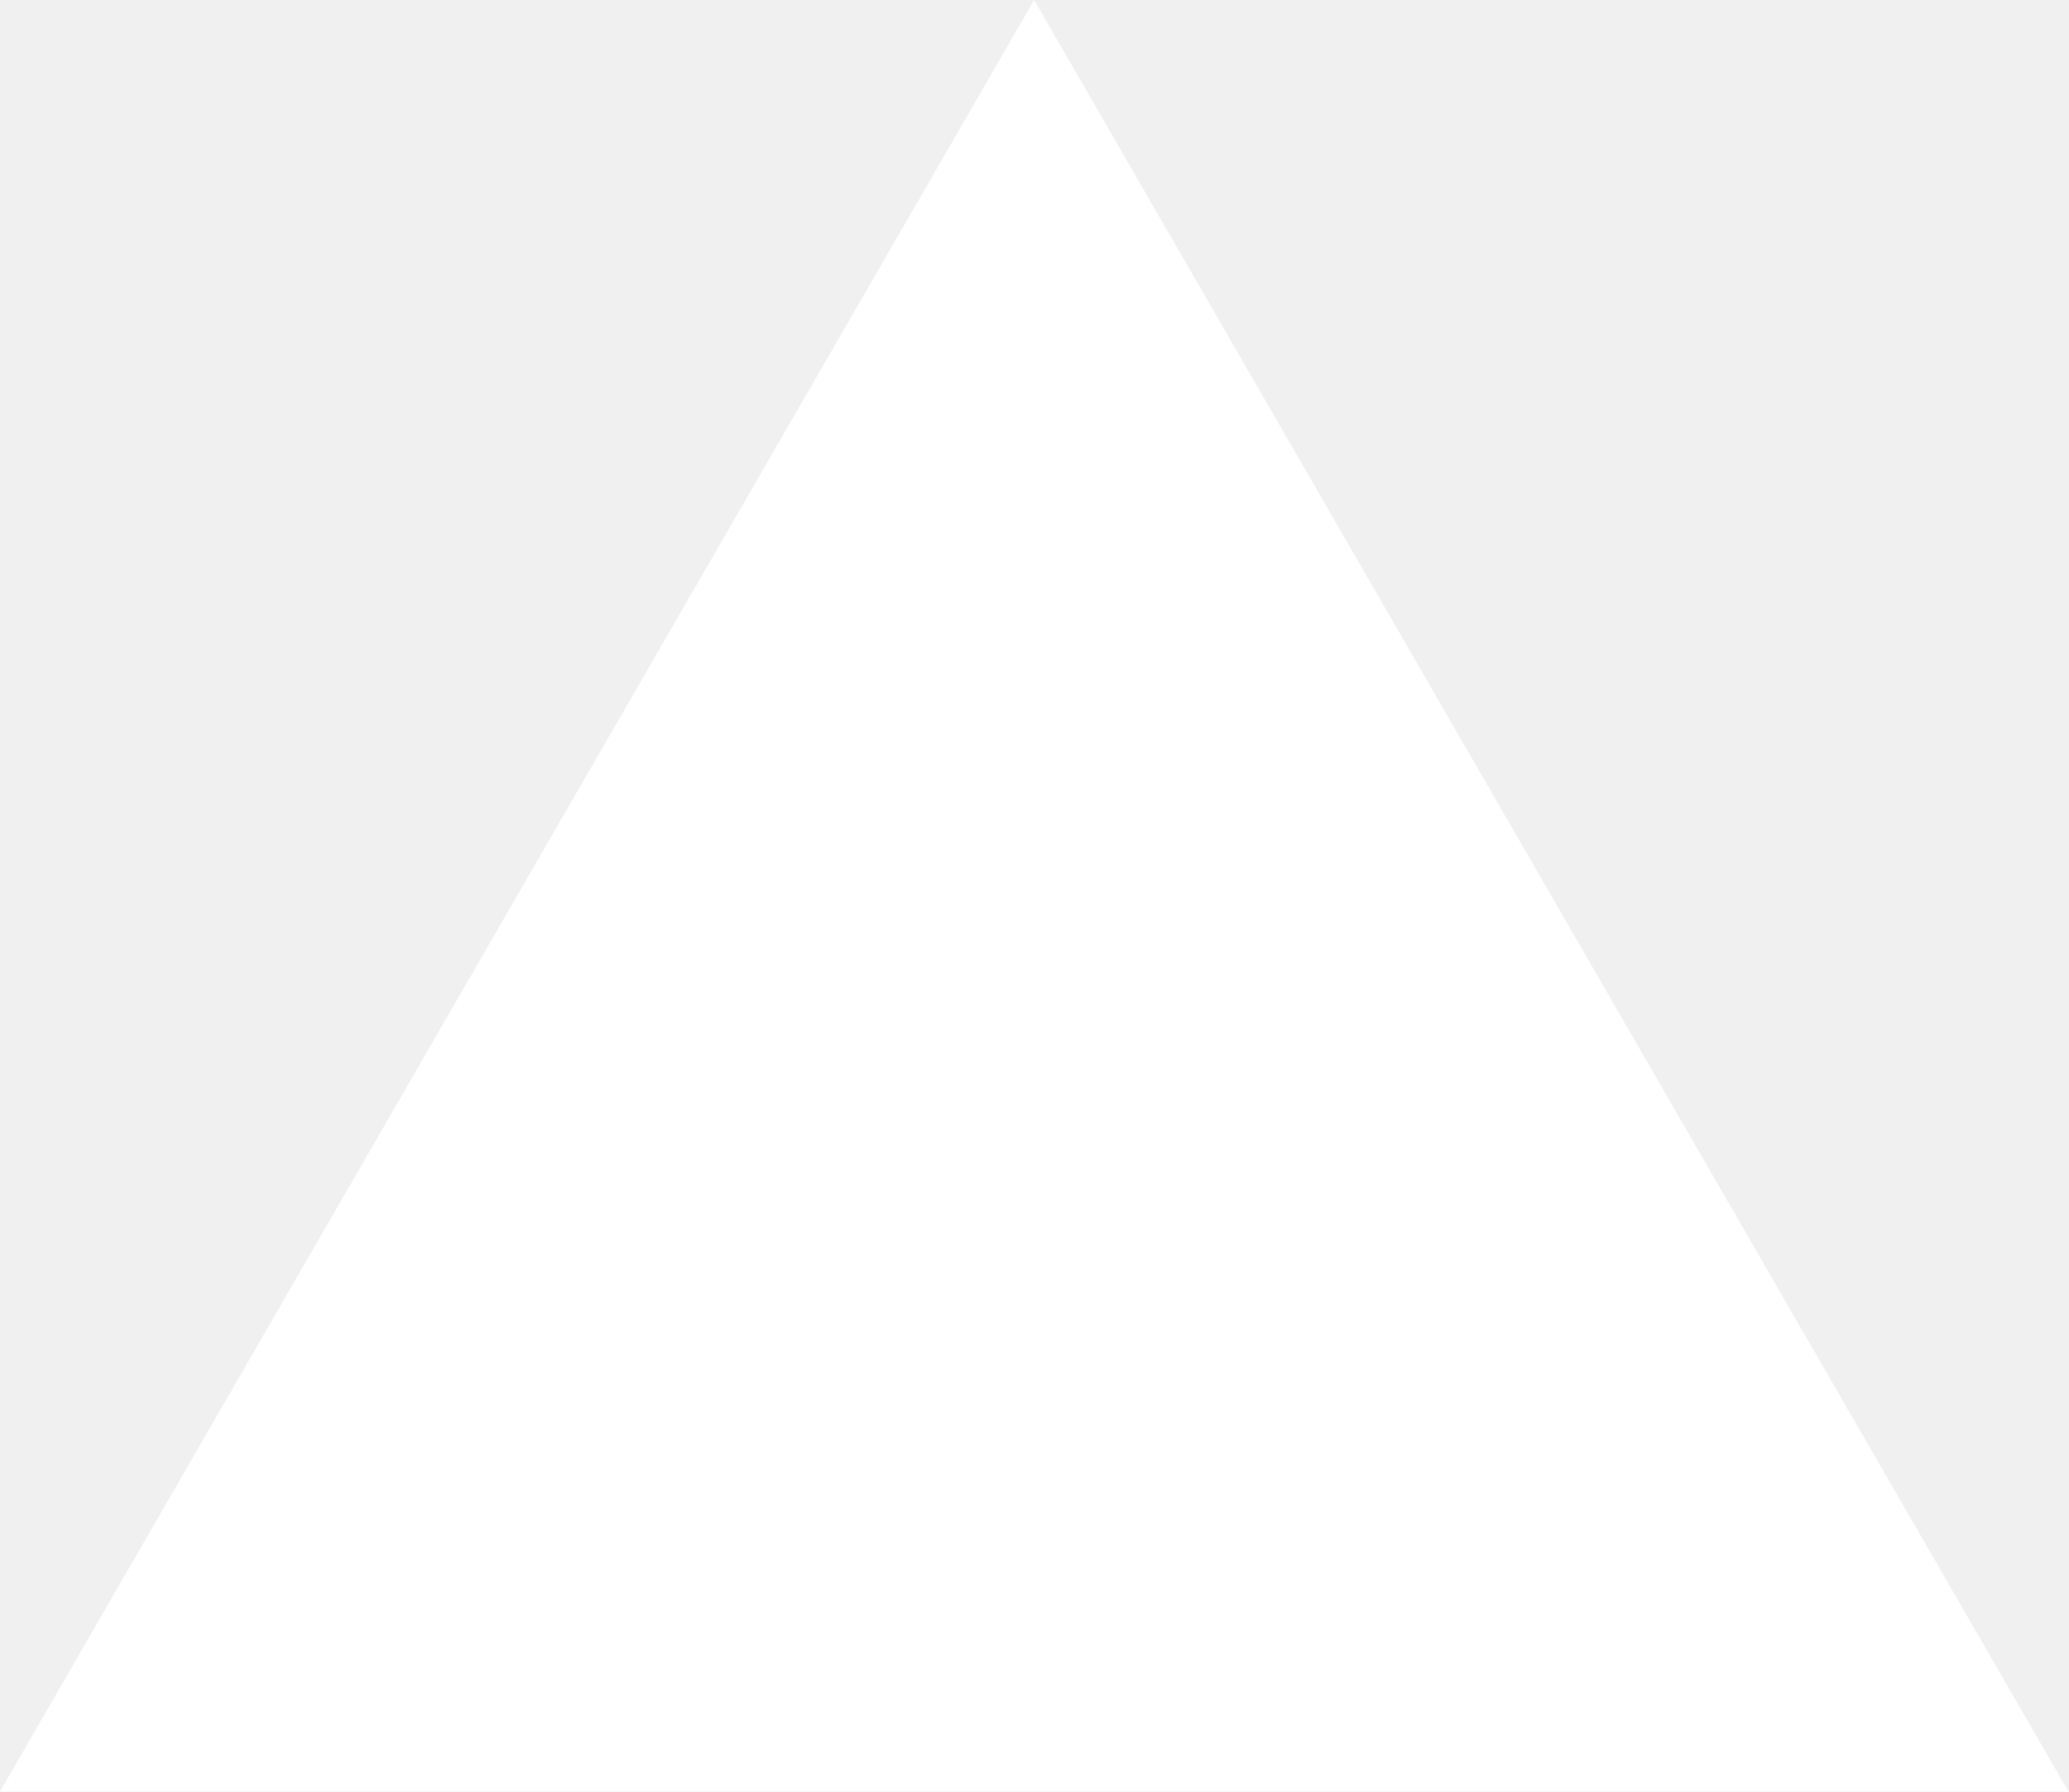
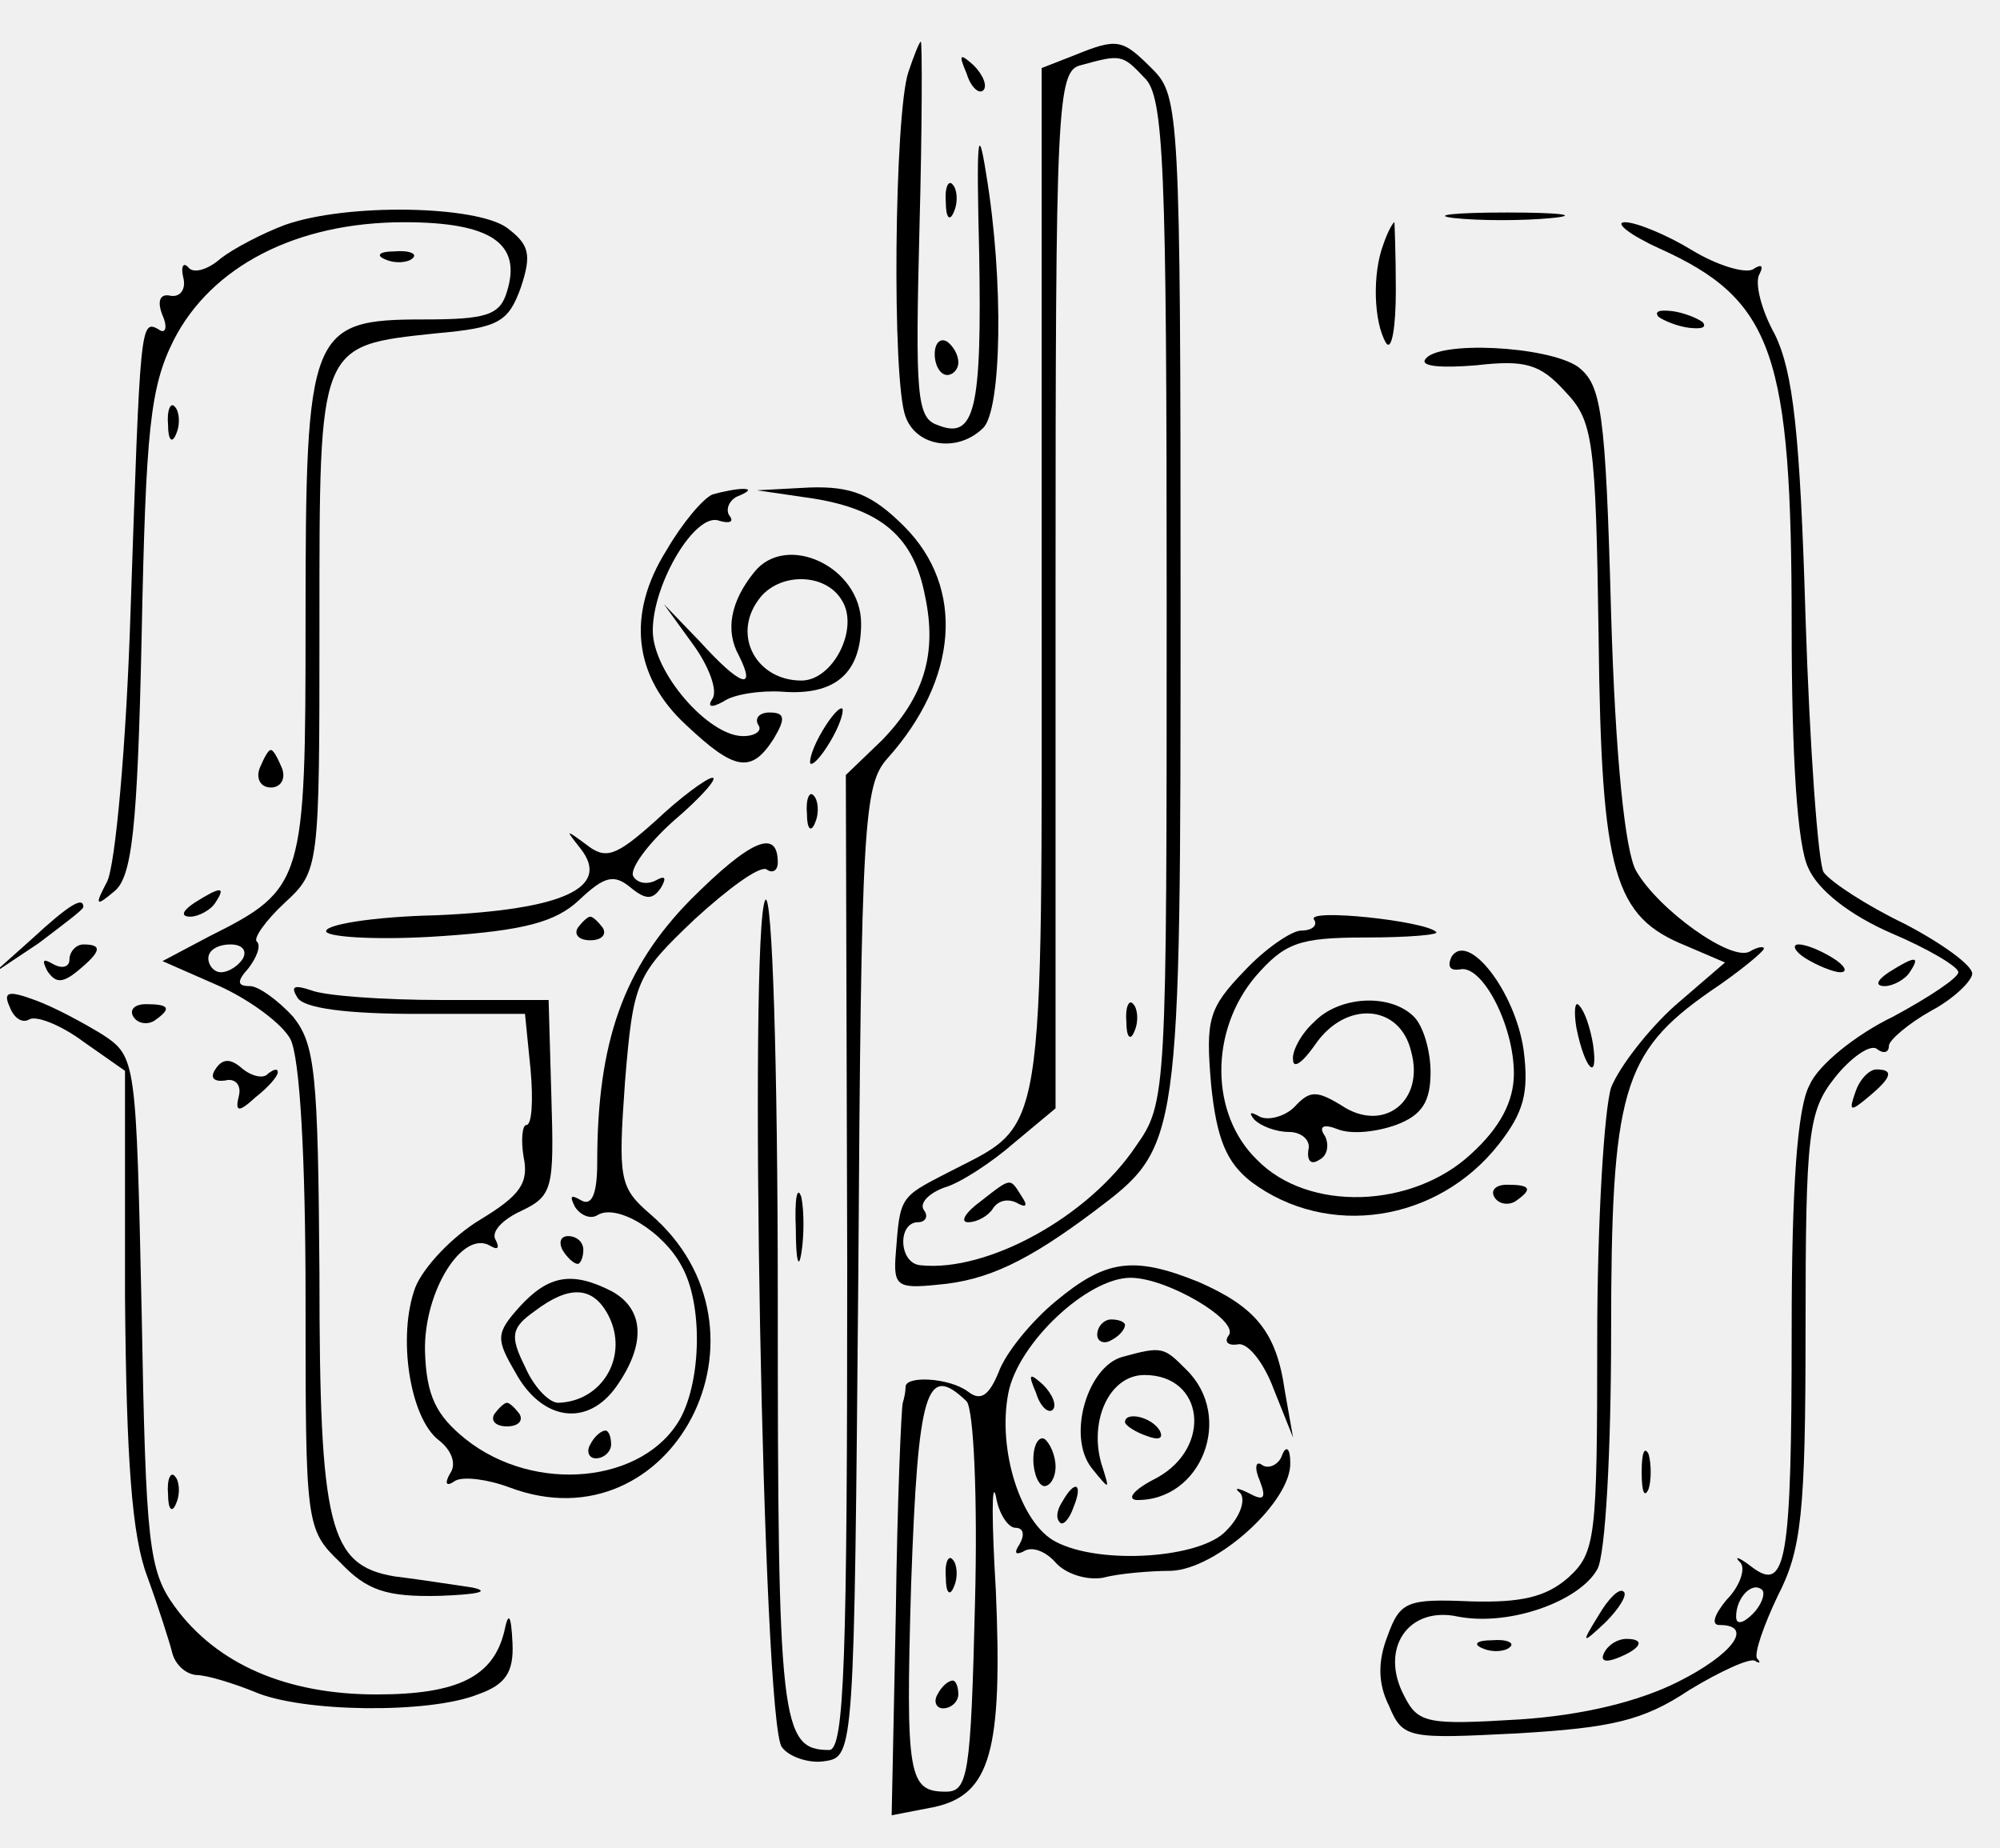
- <svg xmlns="http://www.w3.org/2000/svg" fill="none" viewBox="0 0 1155 1000">
-   <path d="m577.3 0 577.4 1000H0z" fill="#fff" />
+ <svg xmlns="http://www.w3.org/2000/svg" version="1.0" width="144pt" height="133pt" viewBox="0 0 144 133" preserveAspectRatio="xMidYMid meet">
+   <g transform="translate(0,133) scale(0.1,-0.1)" fill="#000000" stroke="none">
+     <path d="M654 1278 c-10 -30 -12 -222 -2 -248 8 -22 38 -26 56 -8 13 13 15 105 2 183 -6 38 -7 24 -5 -57 2 -113 -3 -135 -30 -124 -15 5 -16 22 -13 141 2 74 2 135 1 135 -1 0 -5 -10 -9 -22z" />
+     <path d="M773 1290 l-23 -9 0 -371 c0 -412 4 -387 -69 -425 -33 -17 -33 -17 -36 -57 -2 -24 1 -26 30 -23 36 3 65 17 113 53 62 47 62 45 62 442 0 347 -1 361 -20 380 -22 22 -25 23 -57 10z m51 -16 c14 -13 16 -62 16 -377 0 -354 0 -361 -22 -392 -34 -51 -107 -91 -155 -86 -16 1 -17 31 -2 31 5 0 8 4 4 9 -3 5 4 12 15 16 11 3 34 18 50 32 l30 25 0 373 c0 347 1 374 18 378 29 8 30 8 46 -9z" />
+     <path d="M811 594 c0 -11 3 -14 6 -6 3 7 2 16 -1 19 -3 4 -6 -2 -5 -13z" />
+     <path d="M706 465 c-11 -8 -15 -15 -9 -15 7 0 15 5 18 10 4 6 11 7 17 4 7 -4 8 -2 4 4 -9 14 -7 15 -30 -3z" />
+     <path d="M696 1277 c3 -10 9 -15 12 -12 3 3 0 11 -7 18 -10 9 -11 8 -5 -6z" />
+     <path d="M681 1184 c0 -11 3 -14 6 -6 3 7 2 16 -1 19 -3 4 -6 -2 -5 -13z" />
+     <path d="M205 1168 c-16 -6 -37 -17 -46 -24 -9 -8 -19 -11 -23 -7 -4 5 -6 1 -4 -7 2 -8 -2 -14 -9 -13 -8 2 -10 -4 -6 -14 4 -9 2 -14 -3 -10 -13 7 -13 3 -20 -203 -3 -96 -11 -184 -17 -195 -9 -17 -8 -18 5 -7 13 10 17 44 20 185 3 147 6 178 23 212 27 53 88 85 166 85 62 0 85 -15 74 -50 -5 -17 -15 -20 -60 -20 -82 0 -85 -8 -85 -216 0 -189 -1 -194 -69 -228 l-34 -18 41 -18 c22 -10 45 -27 51 -38 7 -13 11 -87 11 -187 0 -163 0 -166 25 -190 19 -20 33 -25 72 -24 26 1 37 3 23 6 -14 2 -39 6 -56 8 -47 8 -54 35 -54 218 -1 144 -3 165 -19 185 -11 12 -25 22 -31 22 -9 0 -10 3 -1 13 6 8 9 16 6 19 -3 2 6 15 20 28 25 23 25 25 25 201 0 202 -1 200 84 209 45 4 52 8 61 33 8 24 6 31 -10 43 -22 16 -115 18 -160 2z m-30 -528 c-3 -5 -10 -10 -16 -10 -5 0 -9 5 -9 10 0 6 7 10 16 10 8 0 12 -4 9 -10z" />
+     <path d="M1047 1173 c18 -2 50 -2 70 0 21 2 7 4 -32 4 -38 0 -55 -2 -38 -4z" />
+     <path d="M996 1154 c-8 -21 -7 -56 2 -71 4 -6 7 11 7 38 0 27 -1 49 -1 49 -1 0 -5 -7 -8 -16z" />
+     <path d="M1195 1151 c82 -37 95 -76 95 -272 0 -93 4 -158 12 -174 7 -16 30 -34 60 -47 26 -11 48 -24 48 -28 0 -4 -21 -18 -47 -32 -27 -13 -54 -35 -60 -49 -9 -16 -13 -75 -13 -176 0 -169 -4 -190 -29 -171 -9 7 -13 8 -8 3 4 -4 0 -17 -10 -27 -9 -11 -11 -18 -5 -18 25 0 10 -21 -30 -41 -28 -14 -68 -24 -114 -27 -66 -4 -73 -3 -83 17 -18 34 3 65 39 57 37 -7 87 11 100 34 6 10 10 87 10 170 0 174 8 202 71 246 21 14 39 29 39 31 0 2 -5 1 -10 -2 -13 -8 -66 30 -82 58 -8 14 -15 83 -18 185 -4 147 -7 165 -24 178 -22 15 -102 19 -110 5 -3 -5 13 -6 37 -4 35 4 46 1 64 -19 20 -21 22 -34 24 -177 2 -171 11 -201 63 -222 l28 -12 -36 -31 c-19 -17 -40 -44 -46 -59 -5 -16 -10 -97 -10 -181 0 -143 -1 -154 -21 -172 -16 -14 -34 -18 -70 -17 -46 2 -51 0 -60 -25 -7 -18 -7 -34 1 -50 10 -24 14 -24 93 -20 67 4 90 9 123 31 23 14 45 24 48 21 3 -2 4 -1 1 2 -2 4 5 24 15 45 17 33 20 59 20 192 0 141 2 157 21 181 11 14 25 24 30 21 5 -4 9 -3 9 2 0 4 14 16 30 25 17 9 30 22 30 27 0 6 -22 22 -49 36 -27 13 -53 30 -58 37 -4 7 -10 90 -13 183 -4 134 -9 177 -22 204 -10 18 -15 38 -11 44 3 6 1 7 -5 3 -6 -3 -26 3 -44 14 -18 11 -40 20 -48 20 -8 0 3 -9 25 -19z m67 -983 c-7 -7 -12 -8 -12 -2 0 14 12 26 19 19 2 -3 -1 -11 -7 -17z" />
+     <path d="M278 1143 c7 -3 16 -2 19 1 4 3 -2 6 -13 5 -11 0 -14 -3 -6 -6z" />
+     <path d="M1194 1102 c4 -3 14 -7 22 -8 9 -1 13 0 10 4 -4 3 -14 7 -22 8 -9 1 -13 0 -10 -4z" />
+     <path d="M673 1075 c0 -8 4 -15 9 -15 4 0 8 4 8 9 0 6 -4 12 -8 15 -5 3 -9 -1 -9 -9z" />
+     <path d="M121 1024 c0 -11 3 -14 6 -6 3 7 2 16 -1 19 -3 4 -6 -2 -5 -13z" />
+     <path d="M513 974 c-7 -3 -22 -21 -33 -40 -29 -46 -24 -91 14 -126 35 -33 47 -35 63 -10 9 15 8 19 -3 19 -7 0 -11 -4 -8 -9 3 -4 -2 -8 -11 -8 -25 0 -65 46 -65 76 0 34 31 86 48 79 7 -2 11 -1 7 4 -3 5 1 12 7 14 7 3 9 5 3 5 -5 0 -15 -2 -22 -4z" />
+     <path d="M586 971 c49 -8 72 -28 80 -70 9 -42 -1 -73 -31 -104 l-26 -25 1 -351 c0 -285 -2 -351 -13 -351 -35 0 -37 20 -37 325 0 169 -4 294 -9 287 -12 -20 -2 -594 12 -610 5 -7 20 -12 31 -10 21 3 21 7 24 352 2 325 4 351 21 370 51 57 56 123 12 167 -23 23 -38 29 -68 28 l-38 -2 41 -6z" />
+     <path d="M543 918 c-17 -21 -21 -42 -11 -60 13 -26 1 -22 -28 10 l-26 27 21 -29 c11 -15 18 -33 14 -39 -4 -6 -1 -7 8 -2 7 5 26 8 42 7 38 -3 57 13 57 49 0 41 -54 66 -77 37z m63 -20 c13 -20 -6 -58 -29 -58 -32 0 -50 32 -31 58 14 20 48 20 60 0z" />
+     <path d="M590 800 c-6 -11 -8 -20 -6 -20 3 0 10 9 16 20 6 11 8 20 6 20 -3 0 -10 -9 -16 -20z" />
+     <path d="M187 777 c-3 -8 1 -14 8 -14 7 0 11 6 8 14 -3 7 -6 13 -8 13 -2 0 -5 -6 -8 -13z" />
+     <path d="M472 739 c-29 -26 -36 -28 -50 -17 -15 11 -15 11 -4 -3 22 -28 -12 -44 -104 -48 -46 -1 -82 -7 -79 -12 3 -4 40 -6 83 -3 59 4 82 10 99 26 18 17 25 19 37 9 11 -9 16 -9 22 0 4 7 3 9 -4 5 -6 -3 -13 -2 -16 3 -3 5 10 23 29 40 20 17 32 31 28 31 -4 0 -23 -14 -41 -31z" />
+     <path d="M581 744 c0 -11 3 -14 6 -6 3 7 2 16 -1 19 -3 4 -6 -2 -5 -13z" />
+     <path d="M497 682 c-48 -49 -67 -102 -67 -189 0 -23 -4 -32 -12 -27 -7 4 -8 3 -4 -5 4 -6 11 -9 16 -6 14 9 48 -12 61 -37 15 -27 14 -81 -1 -109 -26 -47 -105 -55 -155 -15 -21 17 -28 31 -29 63 -1 43 27 88 47 76 5 -3 7 -2 4 4 -4 6 5 15 18 21 23 11 24 16 22 82 l-2 70 -77 0 c-42 0 -84 3 -94 7 -12 4 -15 3 -10 -5 4 -8 36 -12 86 -12 l78 0 4 -40 c2 -22 1 -40 -3 -40 -3 0 -4 -11 -2 -23 4 -19 -3 -28 -31 -45 -20 -12 -41 -34 -47 -49 -13 -35 -4 -94 17 -110 9 -7 13 -17 8 -24 -4 -7 -3 -10 4 -5 6 3 23 1 39 -5 117 -44 199 113 101 197 -22 19 -23 25 -18 95 6 73 8 77 50 117 24 22 47 39 52 36 4 -3 8 -1 8 5 0 25 -20 16 -63 -27z" />
+     <path d="M140 680 c-9 -6 -10 -10 -3 -10 6 0 15 5 18 10 8 12 4 12 -15 0z" />
+     <path d="M23 654 l-28 -25 33 22 c17 13 32 24 32 26 0 8 -11 1 -37 -23z" />
+     <path d="M946 668 c3 -4 -1 -8 -9 -8 -7 0 -26 -13 -41 -29 -26 -27 -28 -35 -24 -82 4 -39 11 -56 29 -70 55 -41 134 -29 178 27 18 23 22 37 18 68 -6 42 -40 86 -52 67 -3 -7 -1 -10 6 -9 16 4 39 -40 39 -75 0 -20 -10 -39 -31 -58 -42 -39 -117 -42 -154 -4 -34 33 -34 93 -1 132 21 24 31 28 79 28 31 0 54 2 51 4 -8 8 -93 17 -88 9z" />
+     <path d="M416 662 c-3 -5 1 -9 9 -9 8 0 12 4 9 9 -3 4 -7 8 -9 8 -2 0 -6 -4 -9 -8z" />
+     <path d="M50 639 c0 -5 -5 -7 -12 -3 -7 4 -8 3 -4 -5 6 -9 11 -9 22 0 17 14 18 19 4 19 -5 0 -10 -5 -10 -11z" />
+     <path d="M1300 640 c8 -5 20 -10 25 -10 6 0 3 5 -5 10 -8 5 -19 10 -25 10 -5 0 -3 -5 5 -10z" />
+     <path d="M1360 630 c-9 -6 -10 -10 -3 -10 6 0 15 5 18 10 8 12 4 12 -15 0z" />
+     <path d="M7 605 c3 -8 9 -12 14 -9 5 3 23 -4 39 -16 l30 -21 0 -162 c1 -119 5 -173 16 -202 8 -22 16 -47 18 -55 2 -8 9 -15 17 -16 8 0 27 -6 42 -12 34 -15 126 -16 161 -2 20 7 26 16 25 37 -1 21 -3 23 -6 8 -8 -32 -33 -45 -92 -45 -65 0 -115 22 -145 63 -19 26 -21 45 -24 212 -4 182 -4 184 -28 200 -13 8 -35 20 -49 25 -19 7 -23 6 -18 -5z" />
+     <path d="M96 598 c3 -5 10 -6 15 -3 13 9 11 12 -6 12 -8 0 -12 -4 -9 -9z" />
+     <path d="M946 594 c-9 -8 -16 -21 -15 -27 0 -7 7 -2 16 11 22 32 61 29 69 -5 10 -36 -20 -59 -50 -39 -18 11 -23 11 -34 -1 -7 -7 -19 -10 -25 -7 -7 4 -8 3 -4 -2 5 -5 16 -9 25 -9 9 0 16 -6 14 -13 -1 -8 2 -11 8 -7 6 3 7 11 4 17 -5 7 -1 9 9 5 10 -4 28 -2 42 3 19 7 25 17 25 38 0 15 -5 33 -12 40 -17 17 -54 15 -72 -4z" />
+     <path d="M1135 590 c6 -30 16 -40 12 -12 -2 12 -6 24 -10 28 -3 4 -4 -4 -2 -16z" />
+     <path d="M155 560 c-4 -6 -1 -9 7 -8 7 2 12 -3 10 -11 -3 -12 0 -12 12 -1 9 7 16 15 16 18 0 3 -3 2 -7 -1 -3 -4 -12 -2 -19 4 -8 7 -14 7 -19 -1z" />
+     <path d="M1336 544 c-5 -14 -4 -15 9 -4 17 14 19 20 6 20 -5 0 -12 -7 -15 -16z" />
+     <path d="M573 445 c0 -22 2 -30 4 -17 2 12 2 30 0 40 -3 9 -5 -1 -4 -23z" />
+     <path d="M1076 468 c3 -5 10 -6 15 -3 13 9 11 12 -6 12 -8 0 -12 -4 -9 -9z" />
+     <path d="M405 430 c3 -5 8 -10 11 -10 2 0 4 5 4 10 0 6 -5 10 -11 10 -5 0 -7 -4 -4 -10z" />
+     <path d="M760 393 c-17 -14 -36 -37 -41 -51 -7 -17 -13 -21 -22 -14 -13 10 -46 12 -45 3 0 -3 -1 -8 -2 -11 -1 -3 -4 -71 -5 -151 l-3 -146 31 6 c40 9 49 40 44 156 -3 50 -3 80 0 68 2 -13 9 -23 14 -23 6 0 7 -5 3 -12 -4 -6 -3 -8 3 -5 6 4 16 0 23 -8 7 -8 22 -13 34 -11 11 3 34 5 49 5 33 1 87 50 86 78 0 10 -3 13 -6 5 -2 -6 -9 -10 -14 -7 -5 4 -6 -2 -2 -11 5 -13 3 -15 -8 -9 -8 4 -11 4 -6 0 4 -5 0 -17 -10 -27 -18 -20 -91 -25 -123 -8 -25 13 -42 66 -34 107 7 36 57 83 88 83 26 0 77 -30 71 -41 -4 -5 -1 -8 6 -7 7 2 19 -13 26 -32 l14 -35 -6 34 c-6 42 -21 60 -62 78 -47 19 -67 16 -103 -14z m-64 -72 c5 -6 8 -69 6 -145 -3 -124 -5 -136 -21 -136 -27 0 -29 11 -25 149 5 141 11 160 40 132z" />
+     <path d="M681 194 c0 -11 3 -14 6 -6 3 7 2 16 -1 19 -3 4 -6 -2 -5 -13z" />
+     <path d="M675 110 c-3 -5 -1 -10 4 -10 6 0 11 5 11 10 0 6 -2 10 -4 10 -3 0 -8 -4 -11 -10z" />
+     <path d="M374 389 c-17 -19 -17 -23 -3 -47 19 -35 52 -40 73 -10 21 30 20 55 -3 68 -29 15 -46 12 -67 -11z m64 -6 c15 -29 -4 -62 -36 -63 -7 0 -18 12 -24 26 -11 22 -10 28 7 40 25 19 42 18 53 -3z" />
+     <path d="M790 369 c0 -5 5 -7 10 -4 6 3 10 8 10 11 0 2 -4 4 -10 4 -5 0 -10 -5 -10 -11z" />
+     <path d="M808 353 c-25 -7 -40 -57 -22 -80 13 -16 13 -16 8 0 -11 32 4 67 30 67 43 0 49 -52 9 -74 -16 -8 -22 -15 -15 -16 47 -1 71 60 36 94 -16 16 -17 17 -46 9z" />
+     <path d="M746 327 c3 -10 9 -15 12 -12 3 3 0 11 -7 18 -10 9 -11 8 -5 -6z" />
+     <path d="M356 312 c-3 -5 1 -9 9 -9 8 0 12 4 9 9 -3 4 -7 8 -9 8 -2 0 -6 -4 -9 -8z" />
+     <path d="M810 306 c0 -2 7 -7 16 -10 8 -3 12 -2 9 4 -6 10 -25 14 -25 6z" />
+     <path d="M425 290 c-3 -5 -1 -10 4 -10 6 0 11 5 11 10 0 6 -2 10 -4 10 -3 0 -8 -4 -11 -10z" />
+     <path d="M744 279 c0 -10 4 -19 8 -19 4 0 8 6 8 14 0 8 -4 17 -8 20 -4 2 -8 -4 -8 -15z" />
+     <path d="M1182 270 c0 -14 2 -19 5 -12 2 6 2 18 0 25 -3 6 -5 1 -5 -13z" />
+     <path d="M121 254 c0 -11 3 -14 6 -6 3 7 2 16 -1 19 -3 4 -6 -2 -5 -13z" />
+     <path d="M765 249 c-4 -6 -5 -12 -2 -15 2 -3 7 2 10 11 7 17 1 20 -8 4z" />
+     <path d="M1151 167 c-13 -21 -12 -21 5 -5 10 10 16 20 13 22 -3 3 -11 -5 -18 -17z" />
+     <path d="M1068 143 c7 -3 16 -2 19 1 4 3 -2 6 -13 5 -11 0 -14 -3 -6 -6z" />
+     <path d="M1155 140 c-3 -6 1 -7 9 -4 18 7 21 14 7 14 -6 0 -13 -4 -16 -10z" />
+   </g>
</svg>
